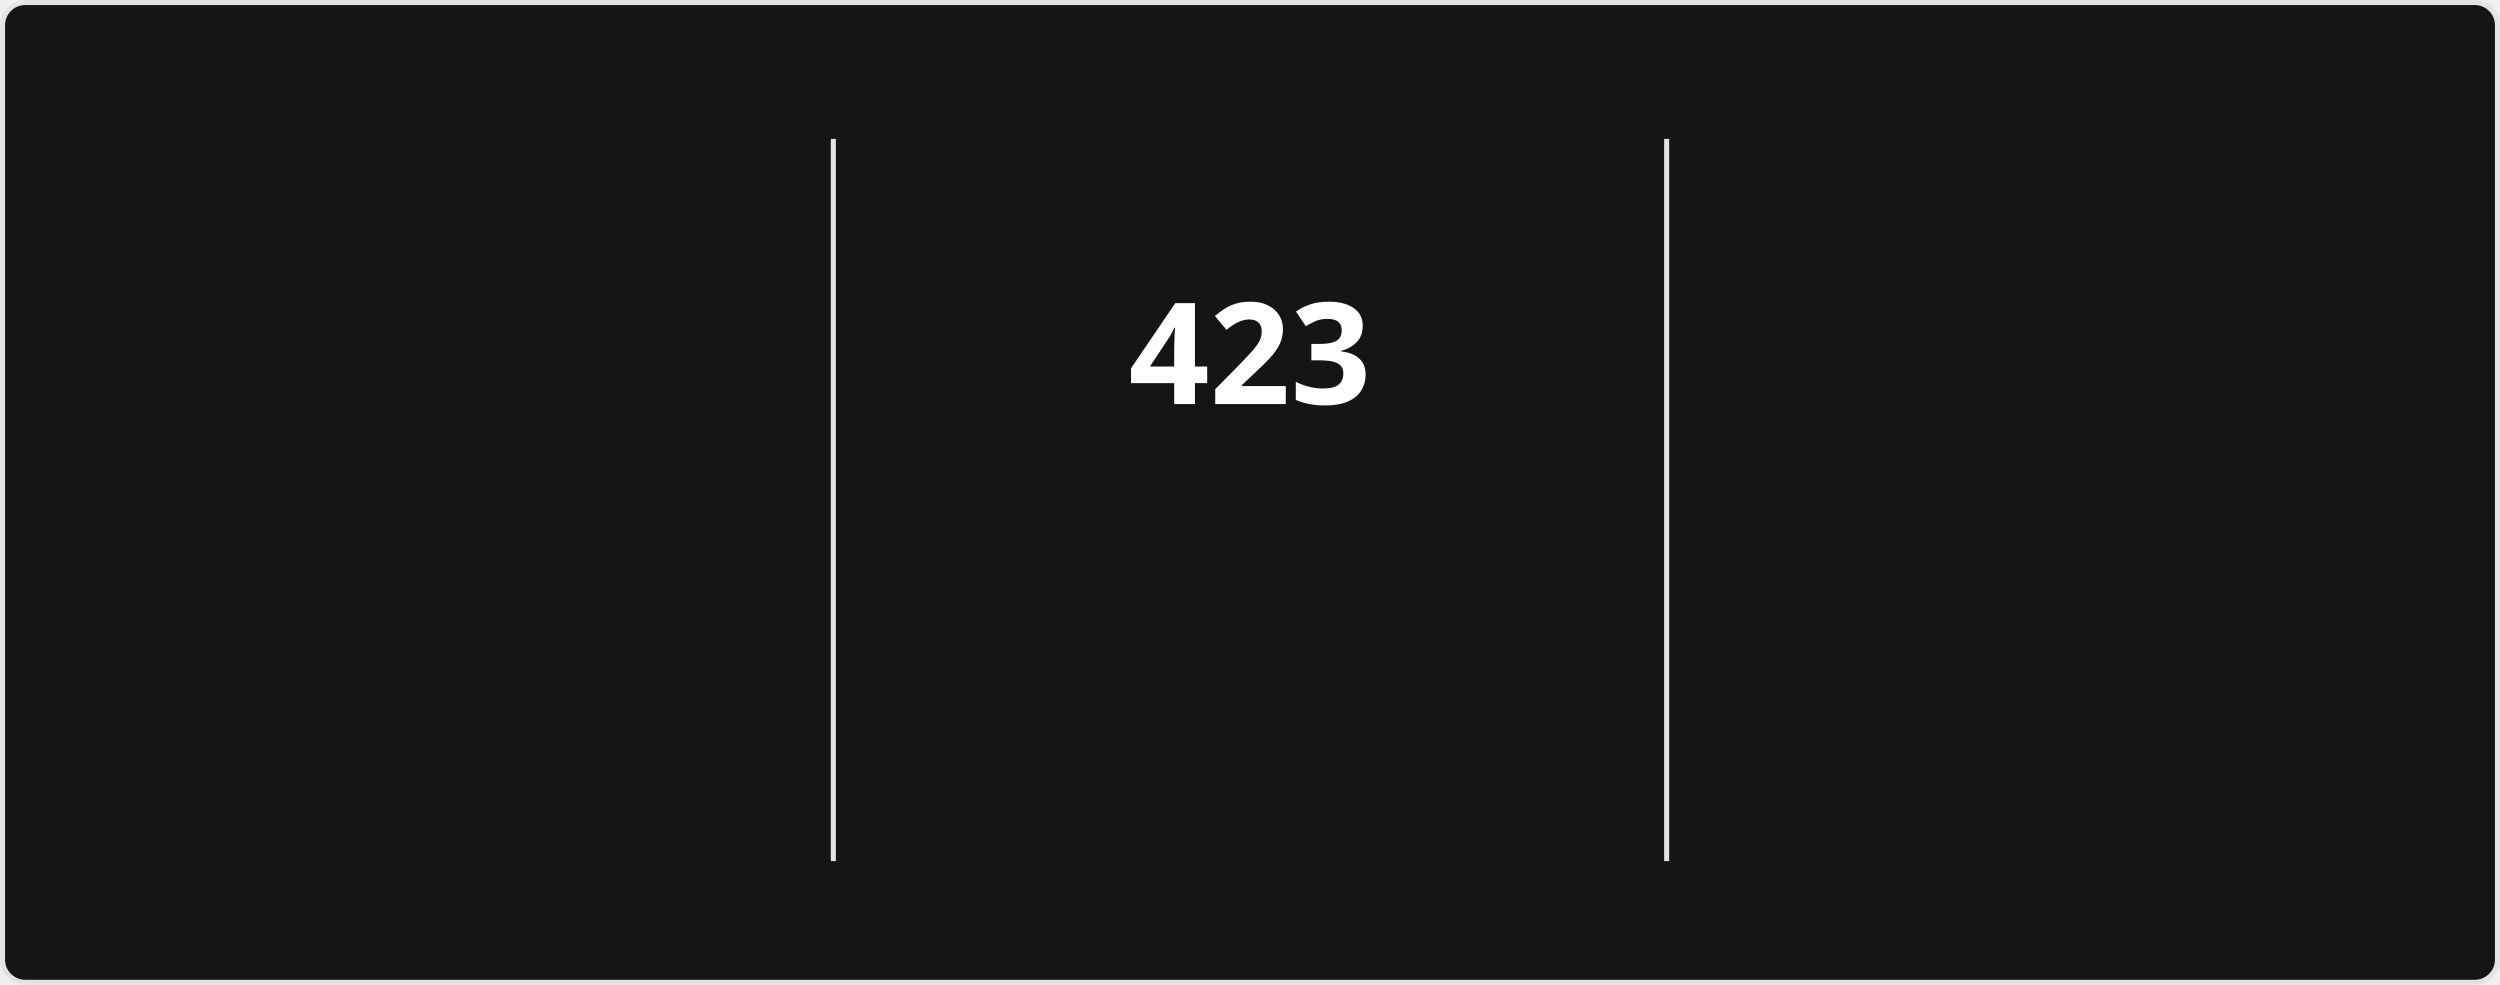
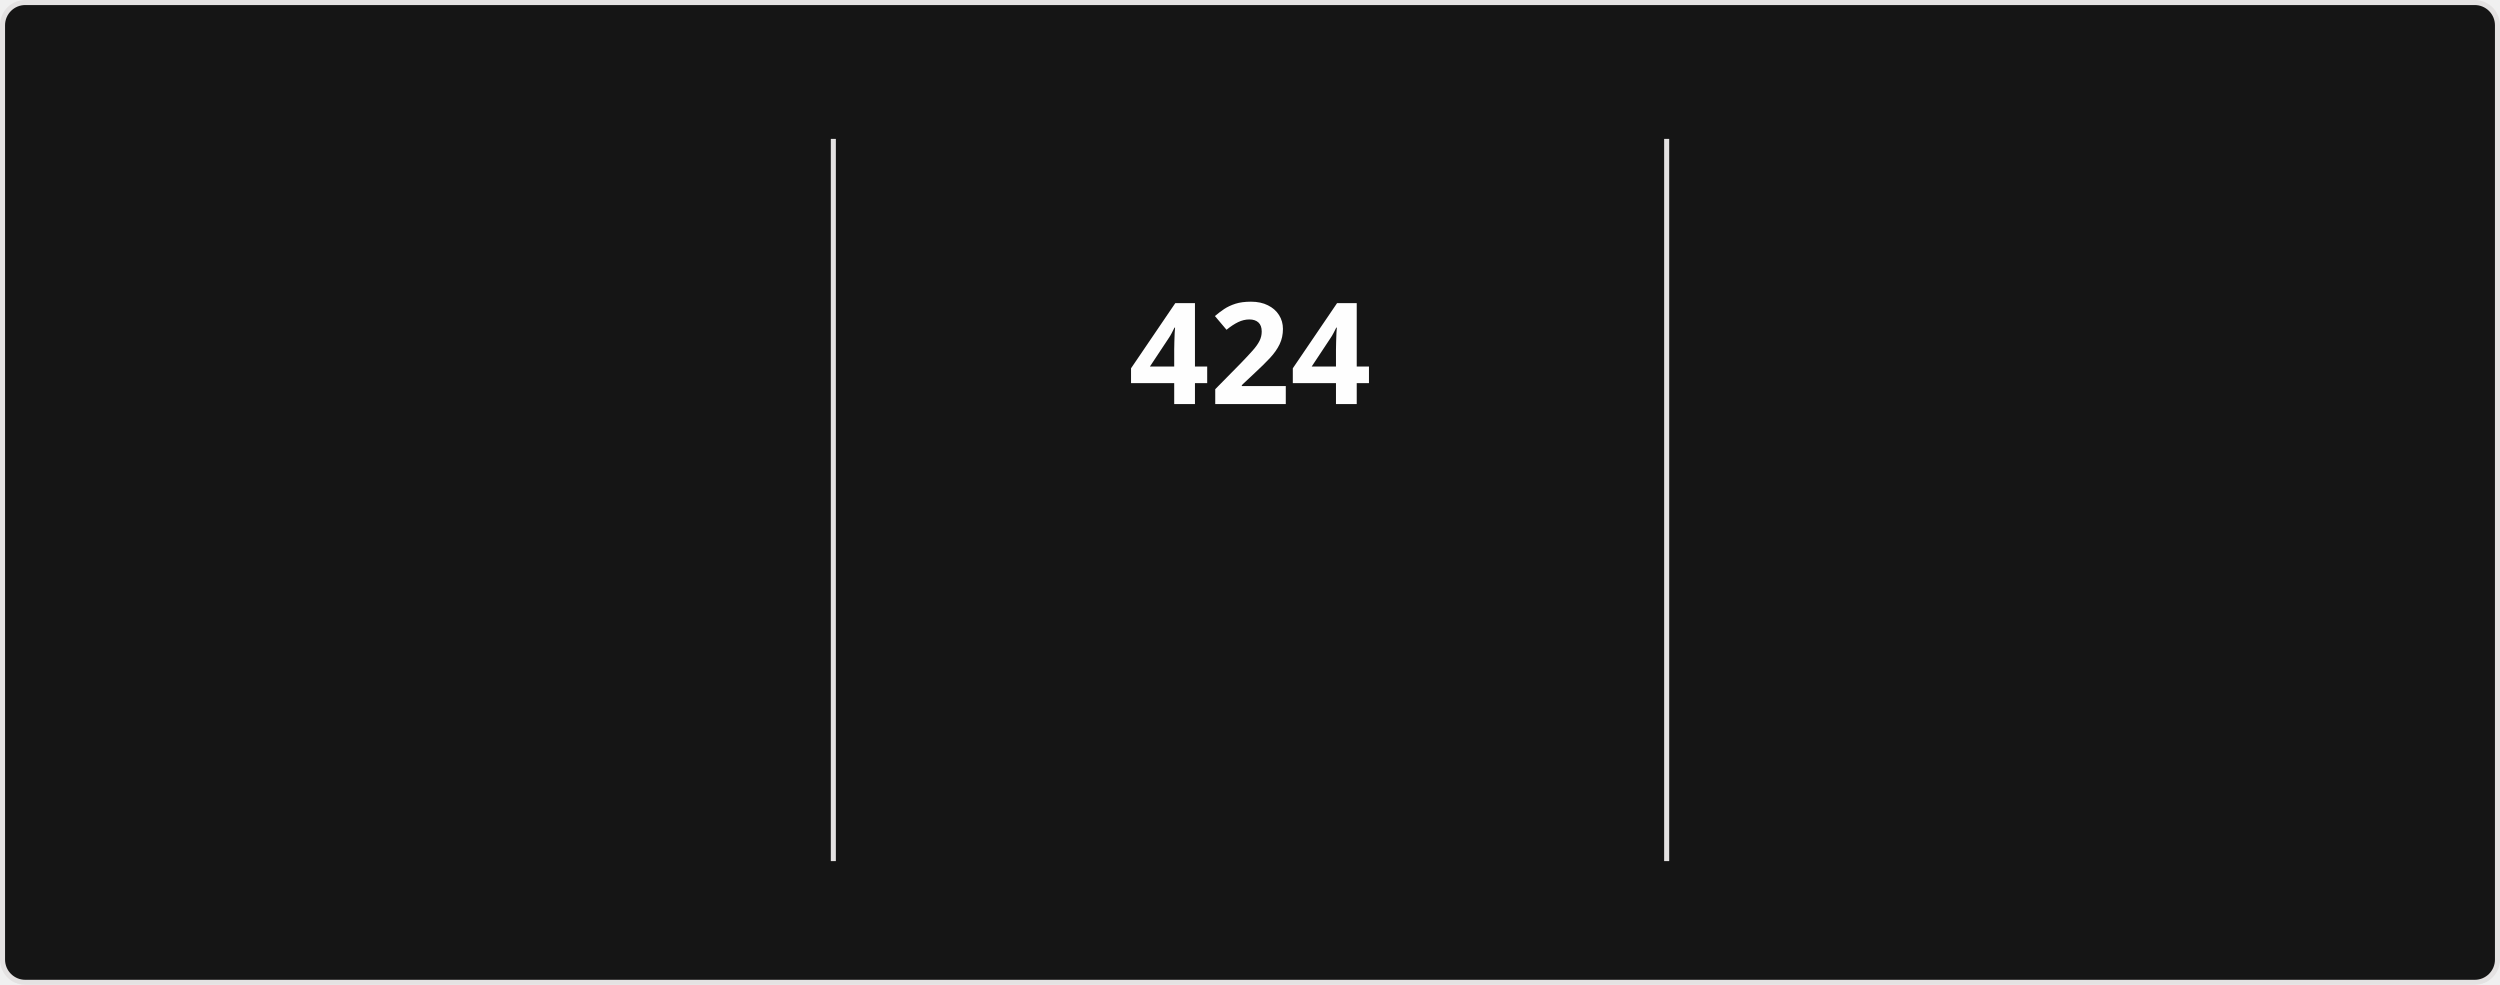
<svg xmlns="http://www.w3.org/2000/svg" style="isolation: isolate" viewBox="0 0 495 195" width="495px" height="195px" direction="ltr">
  <style>
            @keyframes currstreak {
                0% { font-size: 3px; opacity: 0.2; }
                80% { font-size: 34px; opacity: 1; }
                100% { font-size: 28px; opacity: 1; }
            }
            @keyframes fadein {
                0% { opacity: 0; }
                100% { opacity: 1; }
            }
        </style>
  <defs>
    <clipPath id="outer_rectangle">
      <rect width="495" height="195" rx="4.5" />
    </clipPath>
    <mask id="mask_out_ring_behind_fire">
      <rect width="495" height="195" fill="white" />
      <ellipse id="mask-ellipse" cx="247.5" cy="32" rx="13" ry="18" fill="black" />
    </mask>
  </defs>
  <g clip-path="url(#outer_rectangle)">
    <g style="isolation: isolate">
      <rect stroke="#E4E2E2" fill="#151515" rx="4.5" x="0.5" y="0.5" width="494" height="194" />
    </g>
    <g style="isolation: isolate">
      <line x1="165" y1="28" x2="165" y2="170" vector-effect="non-scaling-stroke" stroke-width="1" stroke="#E4E2E2" stroke-linejoin="miter" stroke-linecap="square" stroke-miterlimit="3" />
      <line x1="330" y1="28" x2="330" y2="170" vector-effect="non-scaling-stroke" stroke-width="1" stroke="#E4E2E2" stroke-linejoin="miter" stroke-linecap="square" stroke-miterlimit="3" />
    </g>
    <g style="isolation: isolate">
      <g transform="translate(82.5, 48)">
        <text x="0" y="32" stroke-width="0" text-anchor="middle" fill="#FEFEFE" stroke="none" font-family="&quot;Segoe UI&quot;, Ubuntu, sans-serif" font-weight="700" font-size="28px" font-style="normal" style="opacity: 0; animation: fadein 0.5s linear forwards 0.6s">
-                         16,747
+                         16,772
                    </text>
      </g>
      <g transform="translate(82.5, 84)">
        <text x="0" y="32" stroke-width="0" text-anchor="middle" fill="#FEFEFE" stroke="none" font-family="&quot;Segoe UI&quot;, Ubuntu, sans-serif" font-weight="400" font-size="14px" font-style="normal" style="opacity: 0; animation: fadein 0.5s linear forwards 0.7s">
                        Total Contributions
                    </text>
      </g>
      <g transform="translate(82.5, 114)">
        <text x="0" y="32" stroke-width="0" text-anchor="middle" fill="#9E9E9E" stroke="none" font-family="&quot;Segoe UI&quot;, Ubuntu, sans-serif" font-weight="400" font-size="12px" font-style="normal" style="opacity: 0; animation: fadein 0.5s linear forwards 0.8s">
                        Aug 13, 2023 - Present
                    </text>
      </g>
    </g>
    <g style="isolation: isolate">
      <g transform="translate(247.5, 48)">
        <text x="0" y="32" stroke-width="0" text-anchor="middle" fill="#FEFEFE" stroke="none" font-family="&quot;Segoe UI&quot;, Ubuntu, sans-serif" font-weight="700" font-size="28px" font-style="normal" style="animation: currstreak 0.6s linear forwards">
-                         423
+                         424
                    </text>
      </g>
      <g transform="translate(247.5, 108)">
        <text x="0" y="32" stroke-width="0" text-anchor="middle" fill="#FB8C00" stroke="none" font-family="&quot;Segoe UI&quot;, Ubuntu, sans-serif" font-weight="700" font-size="14px" font-style="normal" style="opacity: 0; animation: fadein 0.5s linear forwards 0.9s">
                        Current Streak
                    </text>
      </g>
      <g transform="translate(247.5, 145)">
        <text x="0" y="21" stroke-width="0" text-anchor="middle" fill="#9E9E9E" stroke="none" font-family="&quot;Segoe UI&quot;, Ubuntu, sans-serif" font-weight="400" font-size="12px" font-style="normal" style="opacity: 0; animation: fadein 0.5s linear forwards 0.9s">
-                         Jul 15, 2025 - Sep 10
+                         Jul 15, 2025 - Sep 11
                    </text>
      </g>
      <g mask="url(#mask_out_ring_behind_fire)">
        <circle cx="247.5" cy="71" r="40" fill="none" stroke="#FB8C00" stroke-width="5" style="opacity: 0; animation: fadein 0.5s linear forwards 0.4s" />
      </g>
      <g transform="translate(247.5, 19.5)" stroke-opacity="0" style="opacity: 0; animation: fadein 0.5s linear forwards 0.6s">
        <path d="M -12 -0.5 L 15 -0.5 L 15 23.5 L -12 23.5 L -12 -0.5 Z" fill="none" />
        <path d="M 1.5 0.67 C 1.5 0.67 2.24 3.32 2.24 5.47 C 2.24 7.53 0.89 9.2 -1.17 9.2 C -3.23 9.2 -4.79 7.53 -4.79 5.47 L -4.76 5.11 C -6.78 7.51 -8 10.62 -8 13.99 C -8 18.41 -4.42 22 0 22 C 4.42 22 8 18.41 8 13.99 C 8 8.6 5.41 3.79 1.5 0.67 Z M -0.29 19 C -2.07 19 -3.51 17.6 -3.51 15.86 C -3.51 14.24 -2.46 13.1 -0.7 12.74 C 1.07 12.38 2.9 11.53 3.92 10.16 C 4.31 11.45 4.51 12.81 4.51 14.2 C 4.51 16.85 2.36 19 -0.29 19 Z" fill="#FB8C00" stroke-opacity="0" />
      </g>
    </g>
    <g style="isolation: isolate">
      <g transform="translate(412.5, 48)">
        <text x="0" y="32" stroke-width="0" text-anchor="middle" fill="#FEFEFE" stroke="none" font-family="&quot;Segoe UI&quot;, Ubuntu, sans-serif" font-weight="700" font-size="28px" font-style="normal" style="opacity: 0; animation: fadein 0.5s linear forwards 1.2s">
-                         423
+                         424
                    </text>
      </g>
      <g transform="translate(412.5, 84)">
        <text x="0" y="32" stroke-width="0" text-anchor="middle" fill="#FEFEFE" stroke="none" font-family="&quot;Segoe UI&quot;, Ubuntu, sans-serif" font-weight="400" font-size="14px" font-style="normal" style="opacity: 0; animation: fadein 0.5s linear forwards 1.3s">
                        Longest Streak
                    </text>
      </g>
      <g transform="translate(412.5, 114)">
        <text x="0" y="32" stroke-width="0" text-anchor="middle" fill="#9E9E9E" stroke="none" font-family="&quot;Segoe UI&quot;, Ubuntu, sans-serif" font-weight="400" font-size="12px" font-style="normal" style="opacity: 0; animation: fadein 0.5s linear forwards 1.4s">
-                         Jul 15, 2025 - Sep 10
+                         Jul 15, 2025 - Sep 11
                    </text>
      </g>
    </g>
  </g>
</svg>
